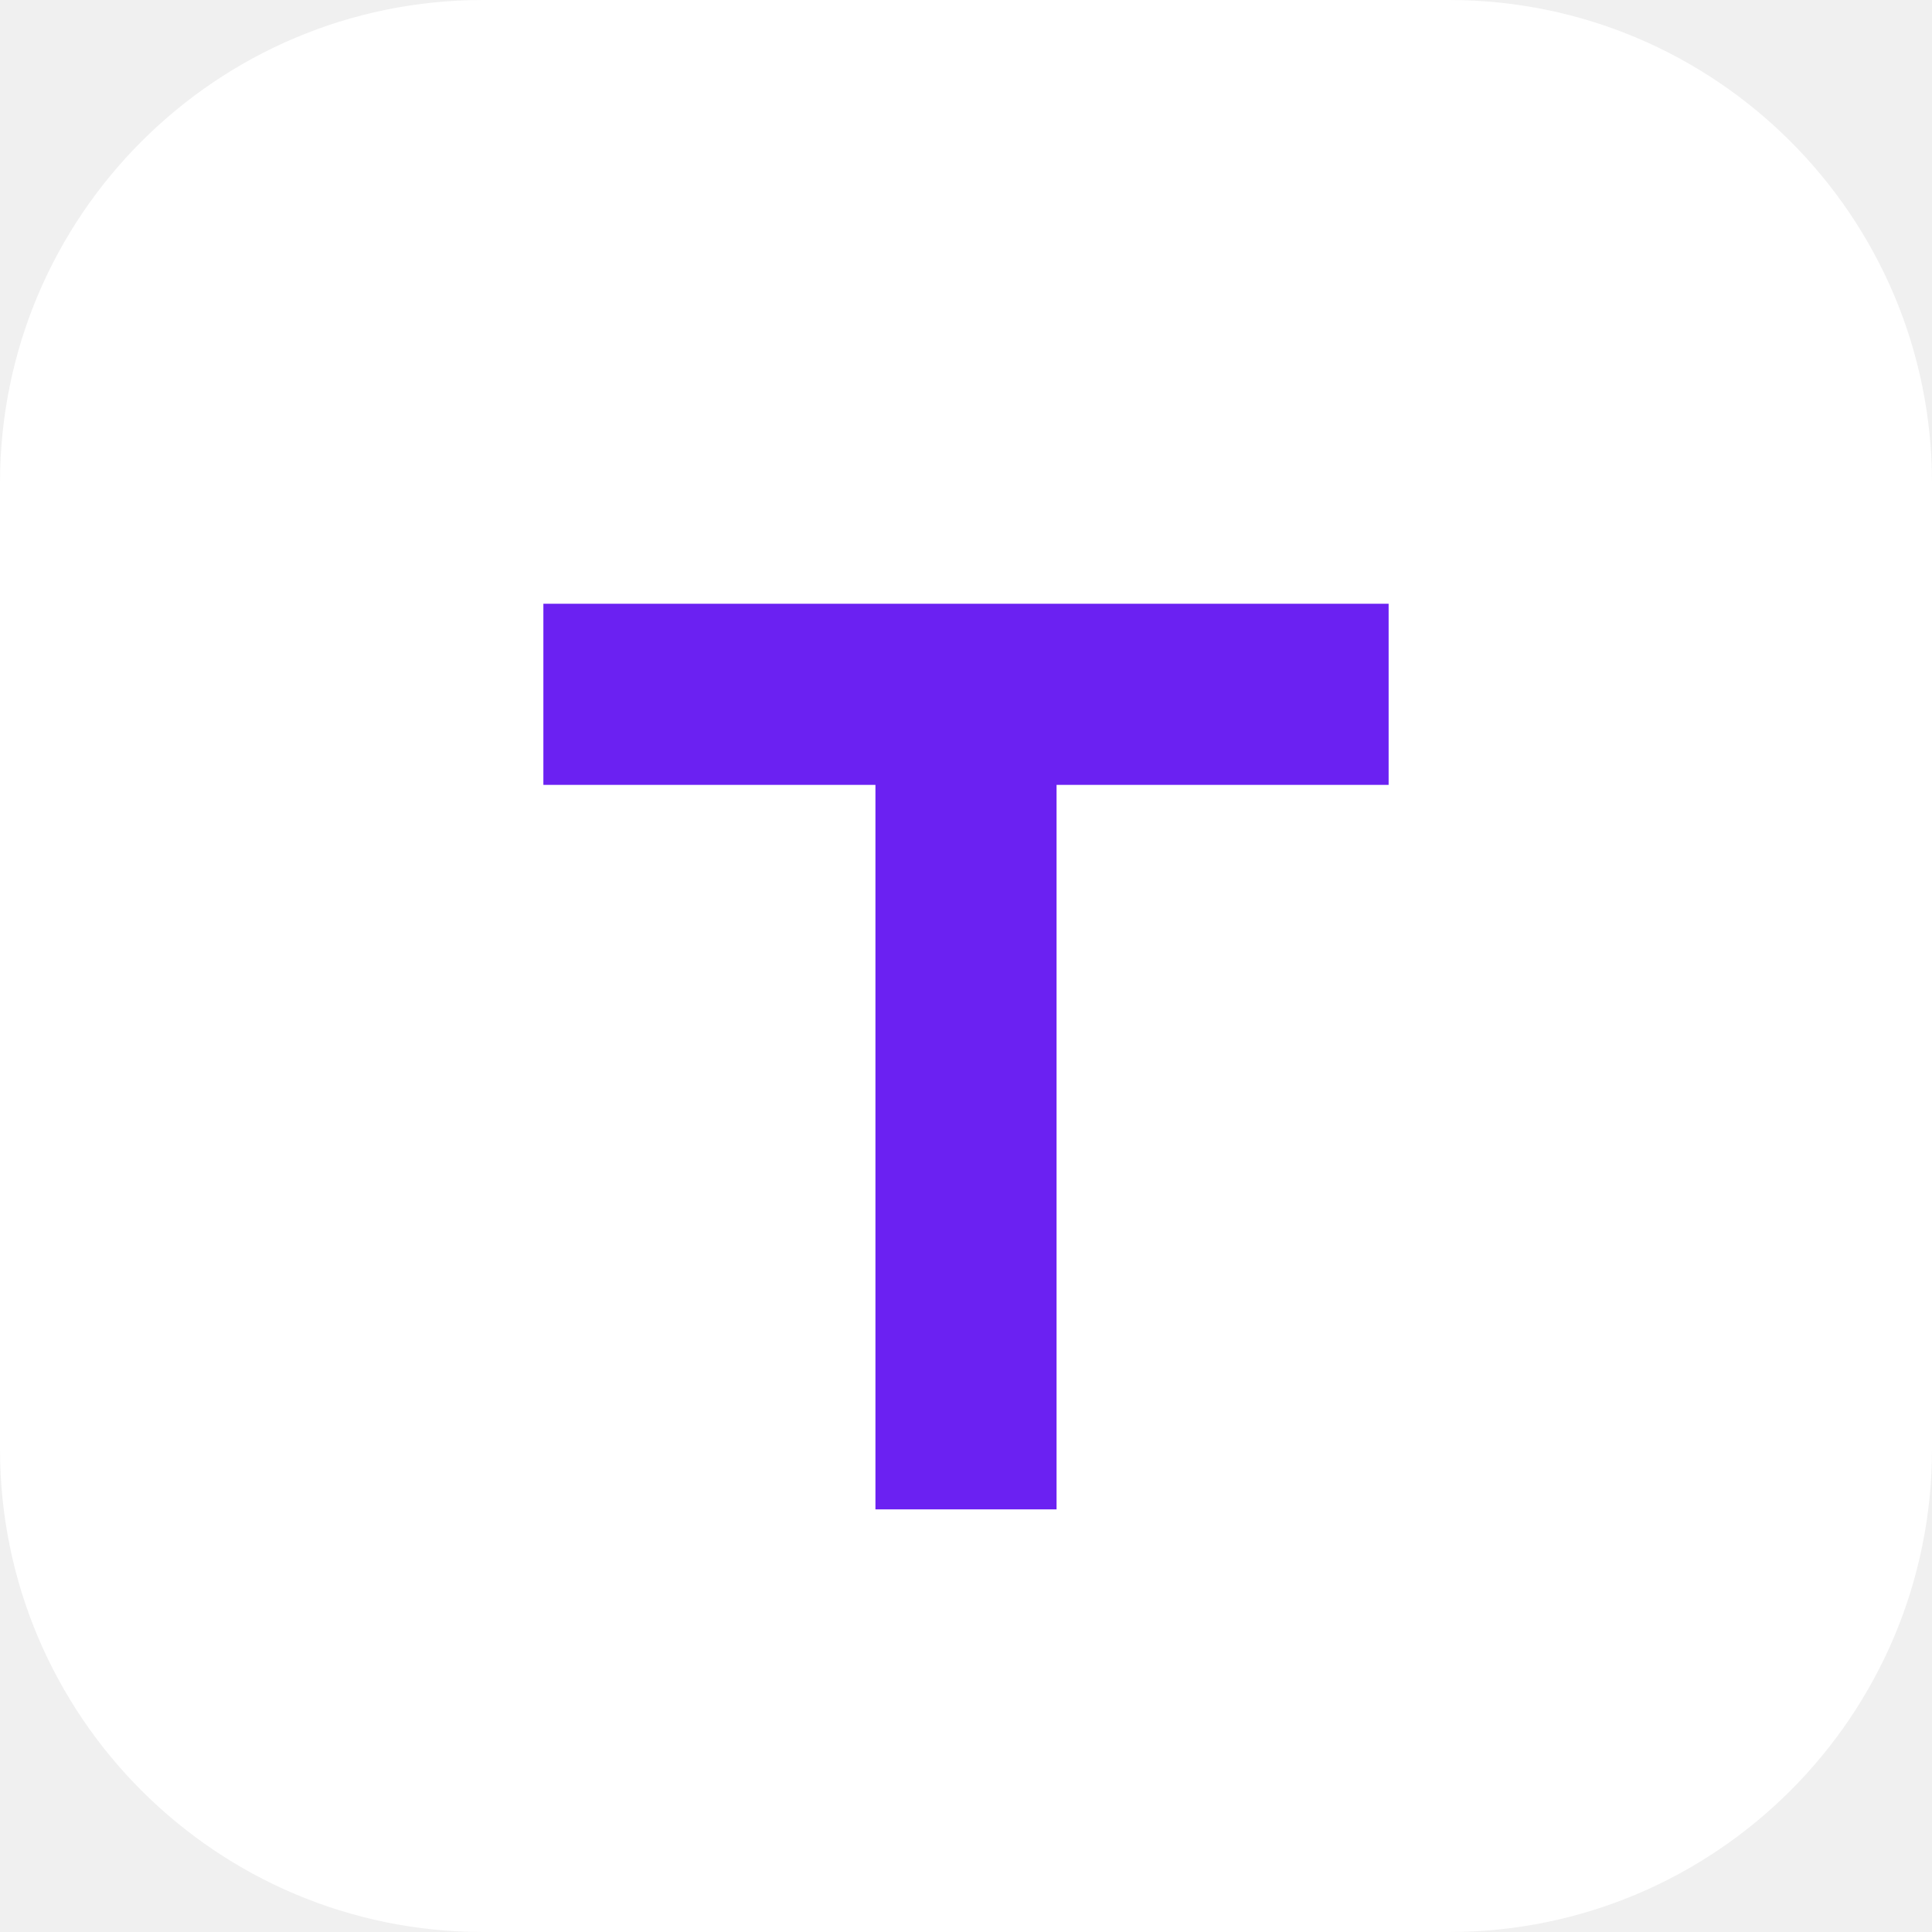
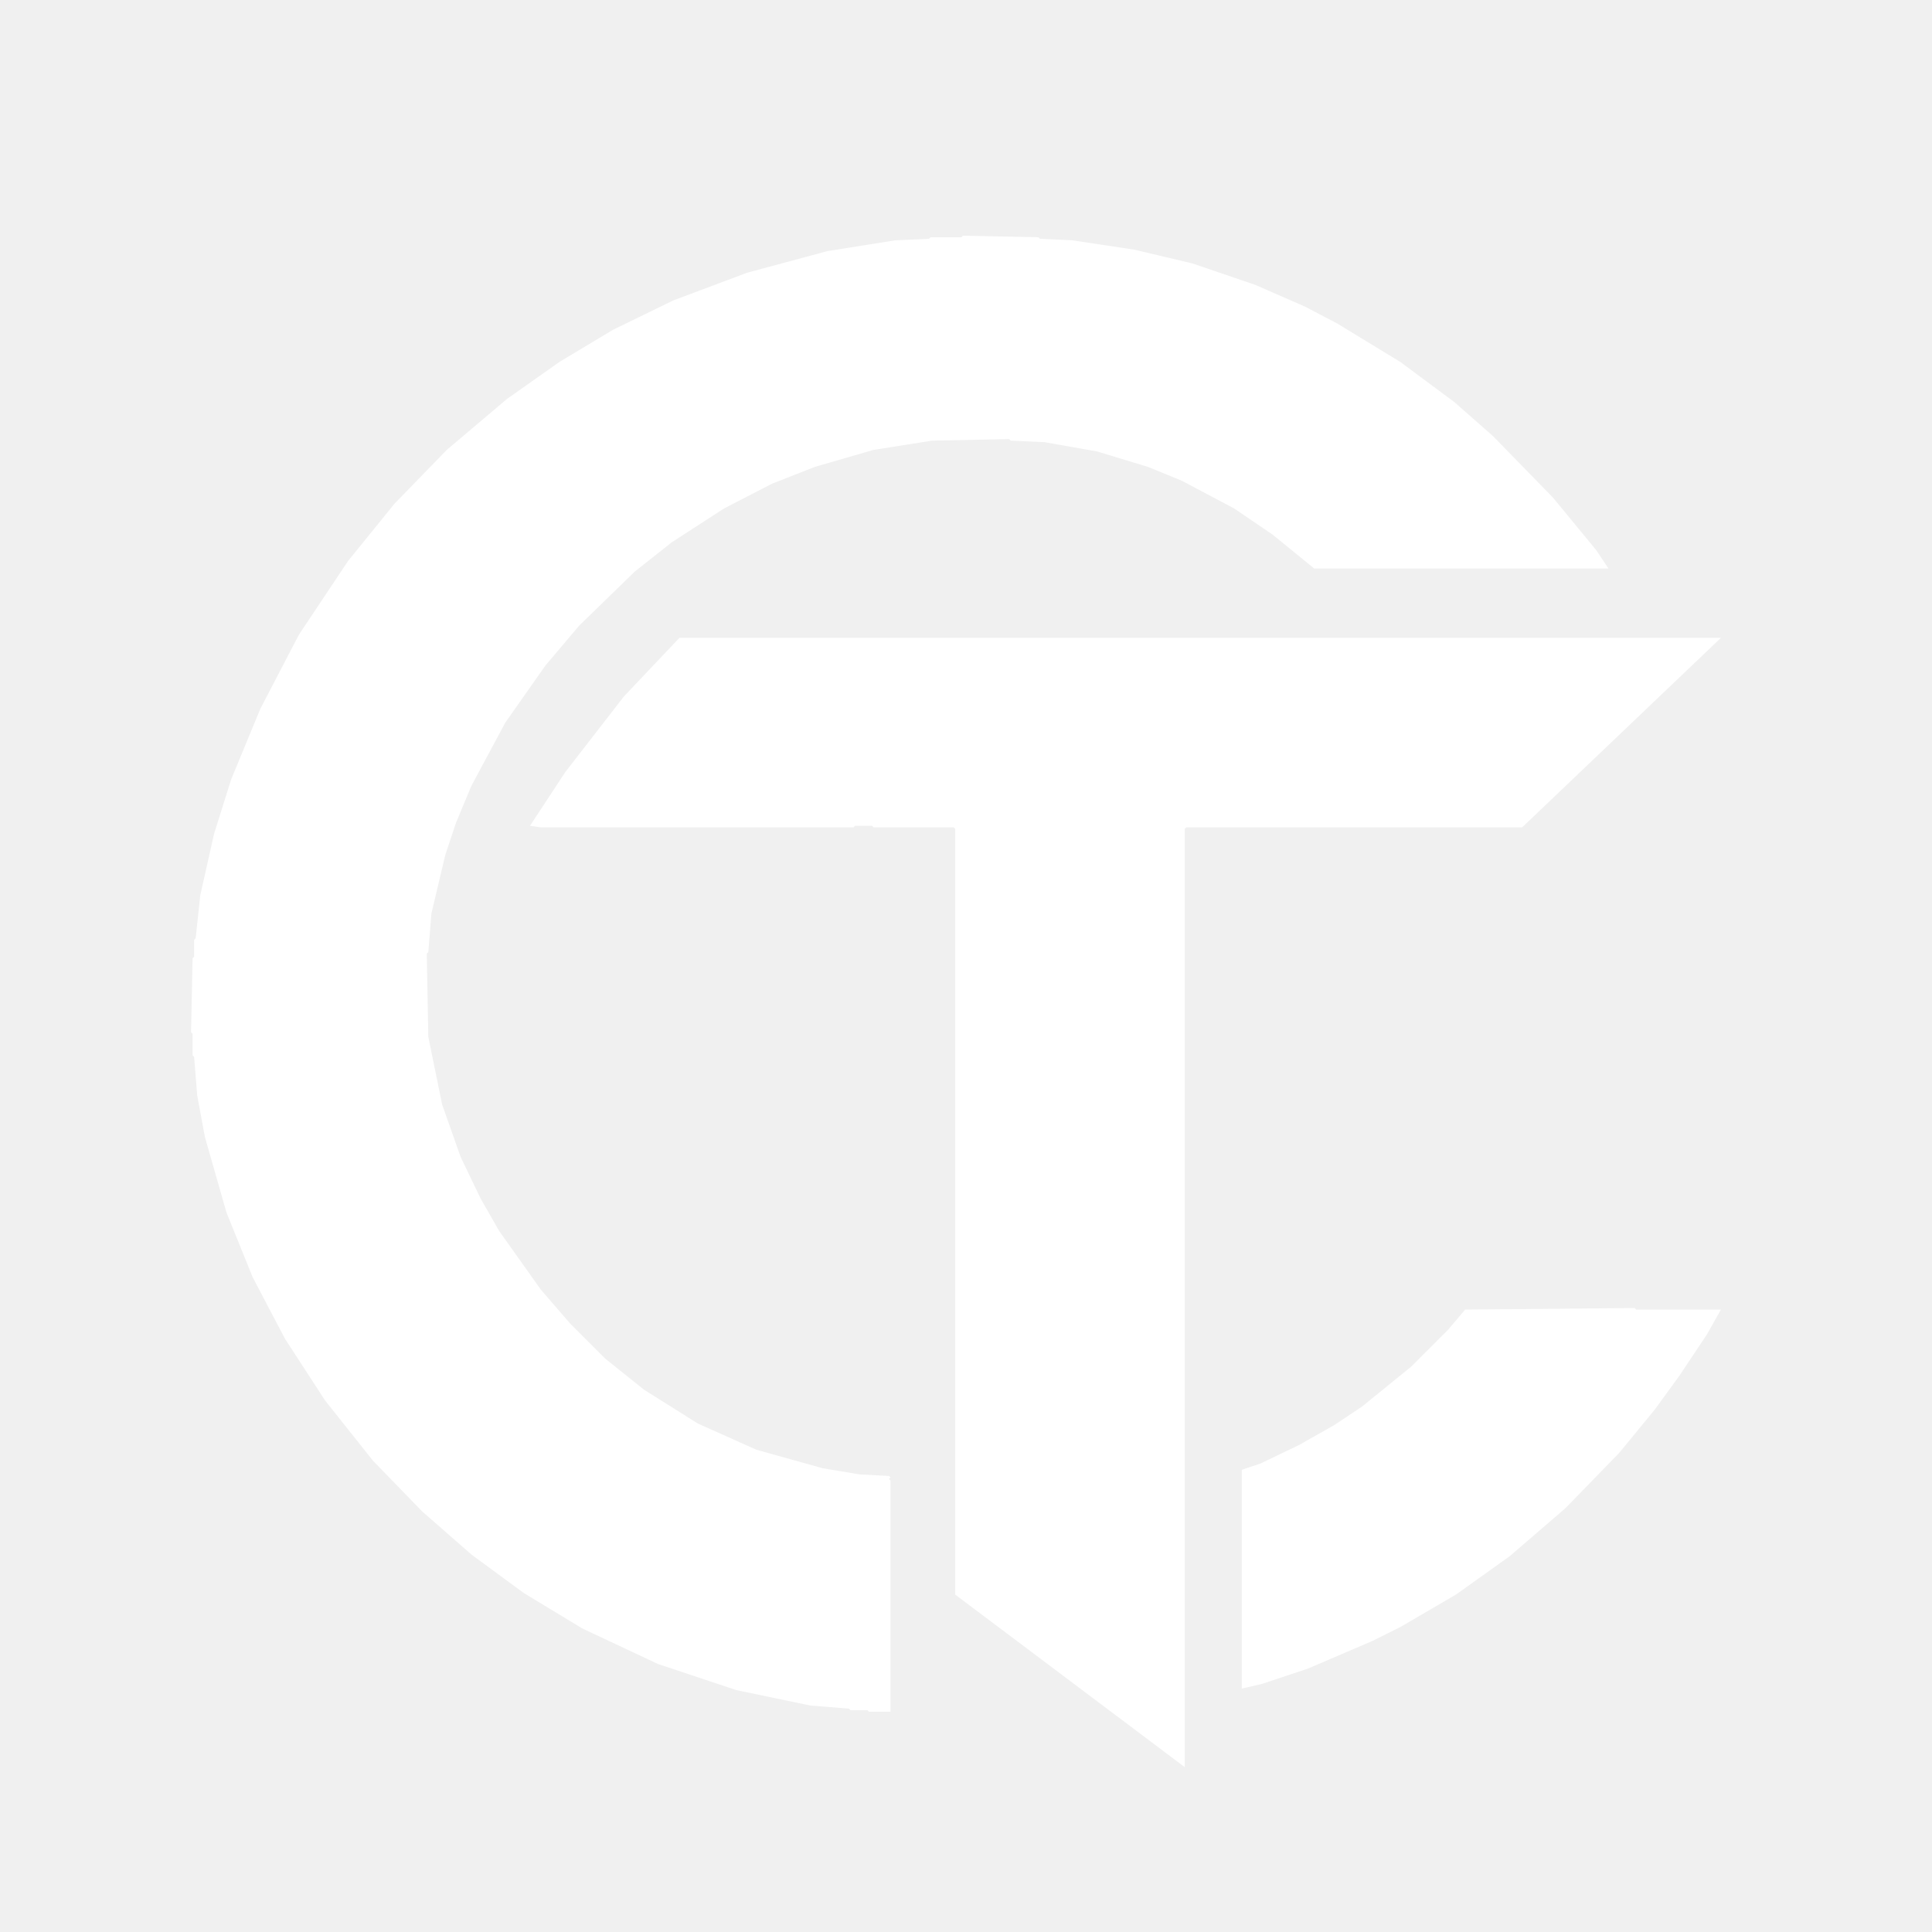
- <svg xmlns="http://www.w3.org/2000/svg" viewBox="0 0 32 32">
-   <rect width="32" height="32" rx="8" fill="#ffffff" />
-   <path d="M9 10h14v3h-5.5v12h-3V13H9z" fill="#6b21f2" />
+ <svg xmlns="http://www.w3.org/2000/svg" viewBox="0 0 1254 1254" role="img" aria-label="Monogramme CT">
+   <path fill="#ffffff" fill-rule="evenodd" d="M 1117 850 L 1062 850 L 1061 849 L 951 850 L 940 863 L 916 887 L 884 913 L 866 925 L 843 938 L 818 950 L 806 954 L 806 1096 L 819 1093 L 849 1083 L 891 1065 L 909 1056 L 945 1035 L 980 1010 L 1016 979 L 1051 943 L 1074 915 L 1090 893 L 1108 866 Z M 1117 414 L 441 414 L 405 452 L 367 501 L 344 536 L 351 537 L 554 537 L 555 536 L 566 536 L 567 537 L 619 537 L 620 538 L 620 1035 L 769 1147 L 769 538 L 770 537 L 988 537 Z M 736 162 L 696 156 L 675 155 L 674 154 L 625 153 L 624 154 L 604 154 L 603 155 L 581 156 L 537 163 L 485 177 L 437 195 L 398 214 L 363 235 L 329 259 L 290 292 L 256 327 L 226 364 L 194 412 L 169 460 L 150 506 L 139 541 L 130 581 L 127 609 L 126 610 L 126 621 L 125 622 L 124 670 L 125 671 L 125 685 L 126 686 L 128 711 L 133 738 L 147 787 L 164 829 L 185 869 L 211 909 L 242 948 L 274 981 L 306 1009 L 340 1034 L 378 1057 L 427 1080 L 478 1097 L 526 1107 L 551 1109 L 552 1110 L 563 1110 L 564 1111 L 578 1111 L 578 961 L 577 960 L 578 959 L 577 958 L 558 957 L 534 953 L 491 941 L 453 924 L 418 902 L 393 882 L 370 859 L 351 837 L 324 799 L 312 778 L 299 751 L 287 717 L 278 673 L 277 619 L 278 618 L 280 593 L 289 555 L 296 534 L 306 510 L 328 469 L 354 432 L 376 406 L 412 371 L 436 352 L 470 330 L 501 314 L 529 303 L 567 292 L 605 286 L 655 285 L 656 286 L 678 287 L 712 293 L 745 303 L 767 312 L 801 330 L 826 347 L 853 369 L 1044 369 L 1036 357 L 1008 323 L 969 283 L 944 261 L 909 235 L 868 210 L 847 199 L 815 185 L 774 171 Z" />
</svg>
